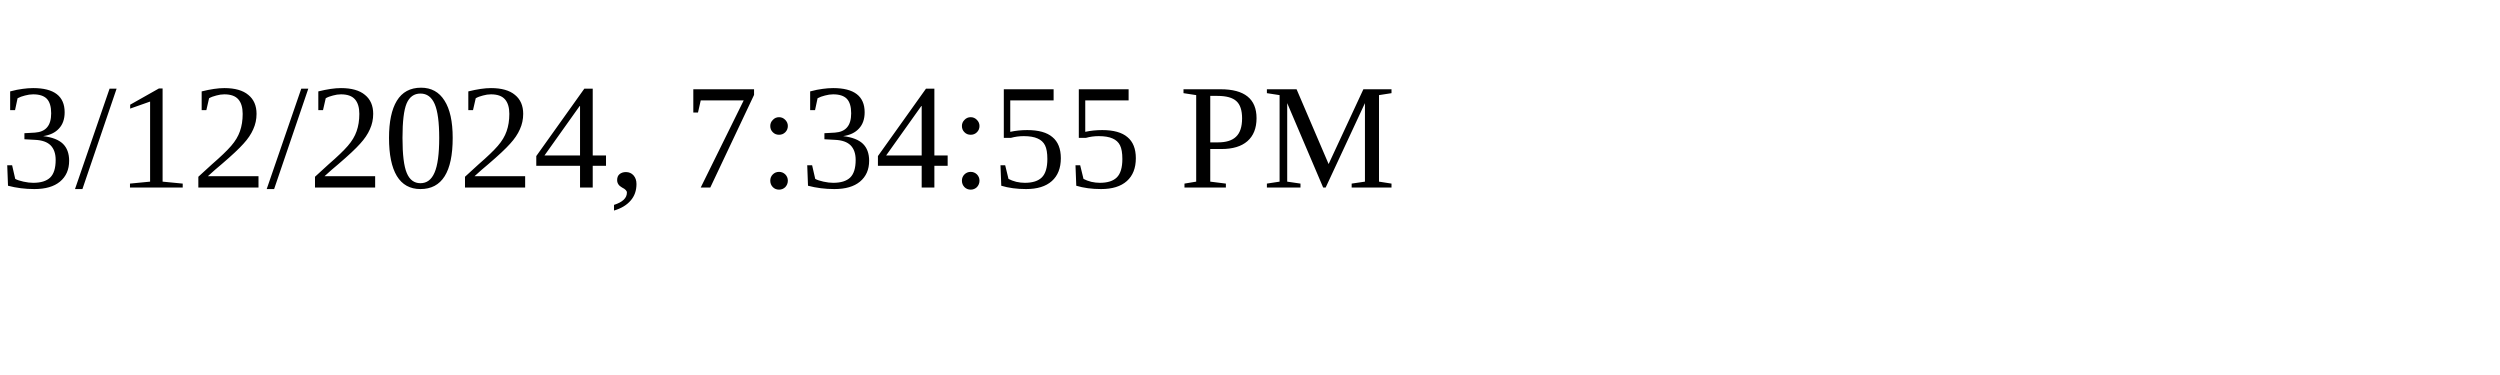
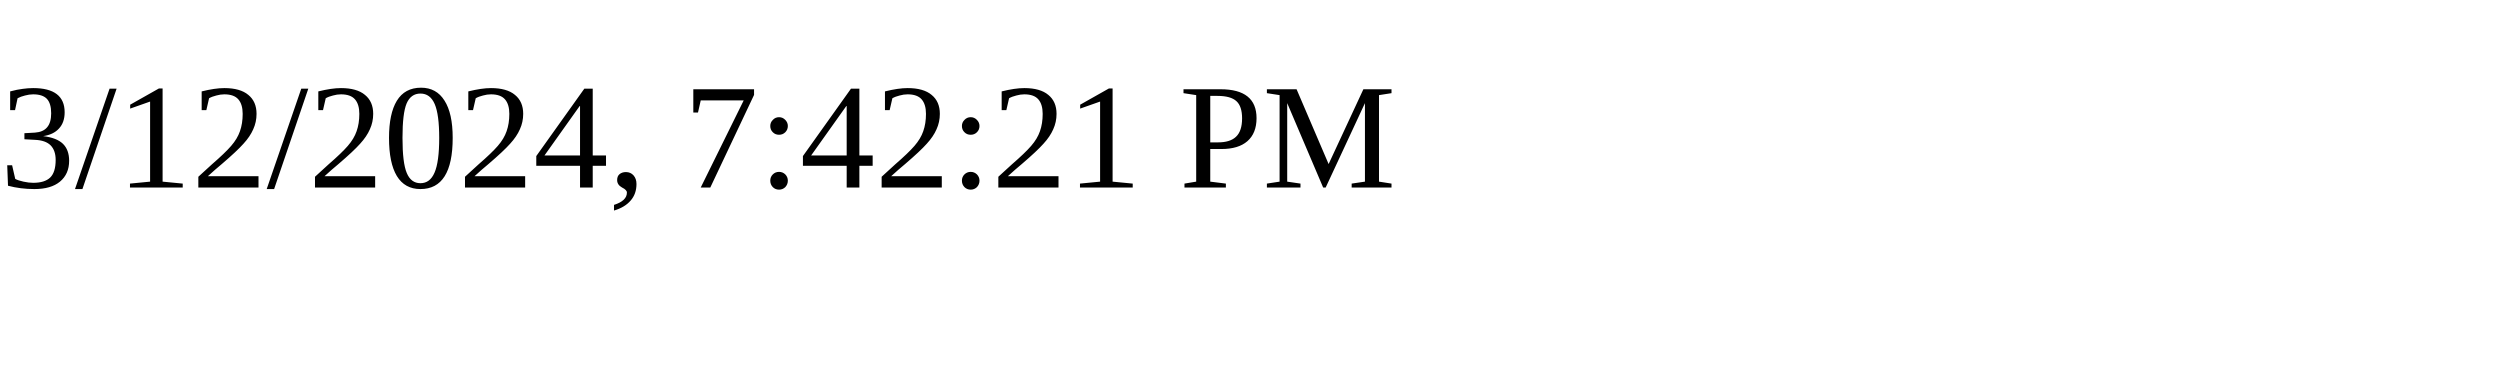
<svg xmlns="http://www.w3.org/2000/svg" height="30" width="200">
-   <text x="0" y="15">3/12/2024, 7:34:55 PM</text>
+   <text x="0" y="15">3/12/2024, 7:42:21 PM</text>
</svg>
